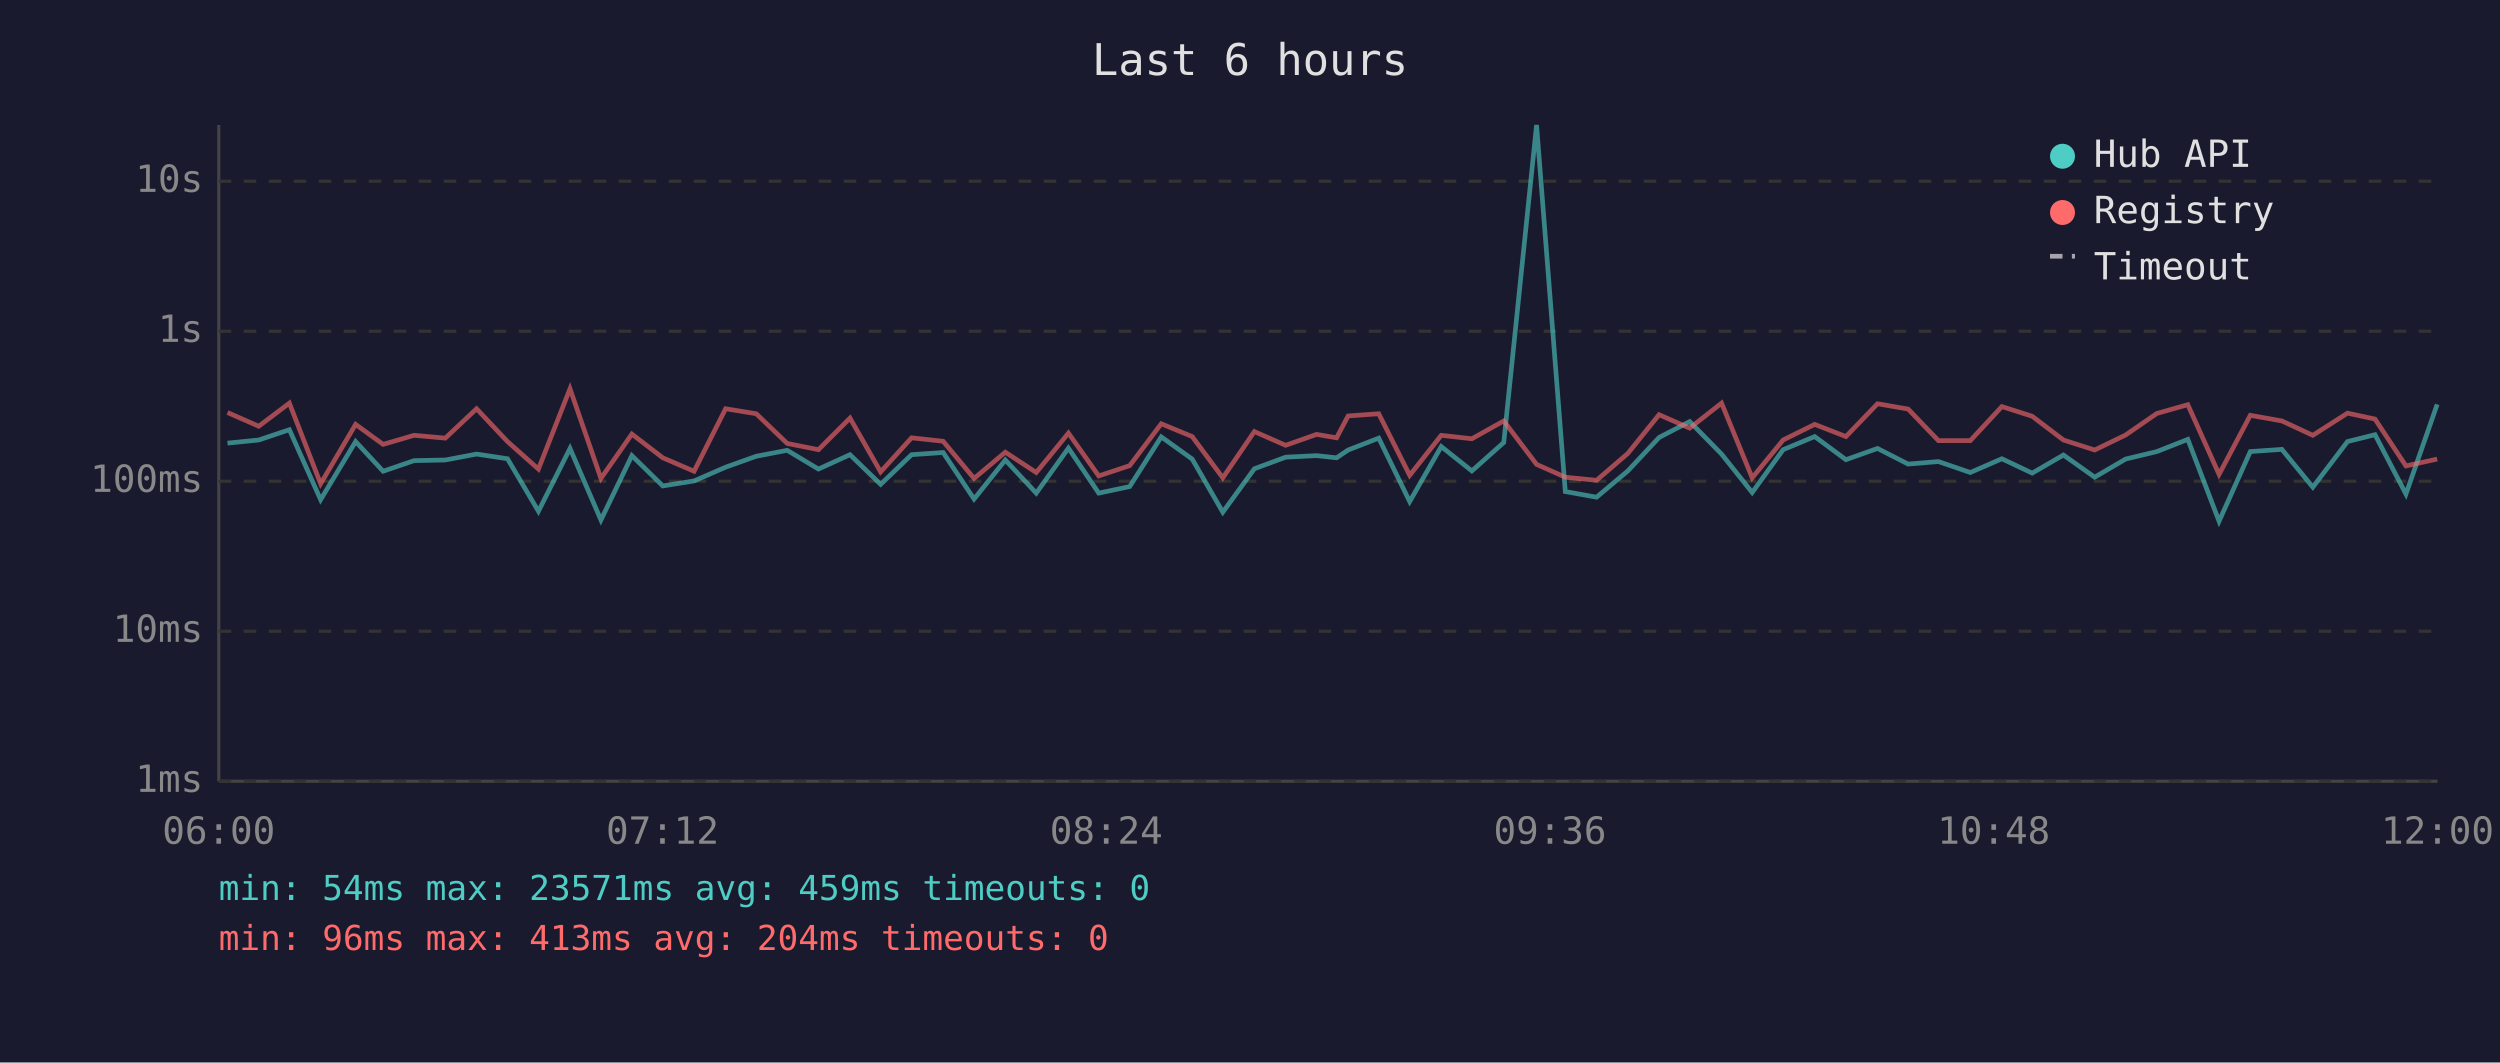
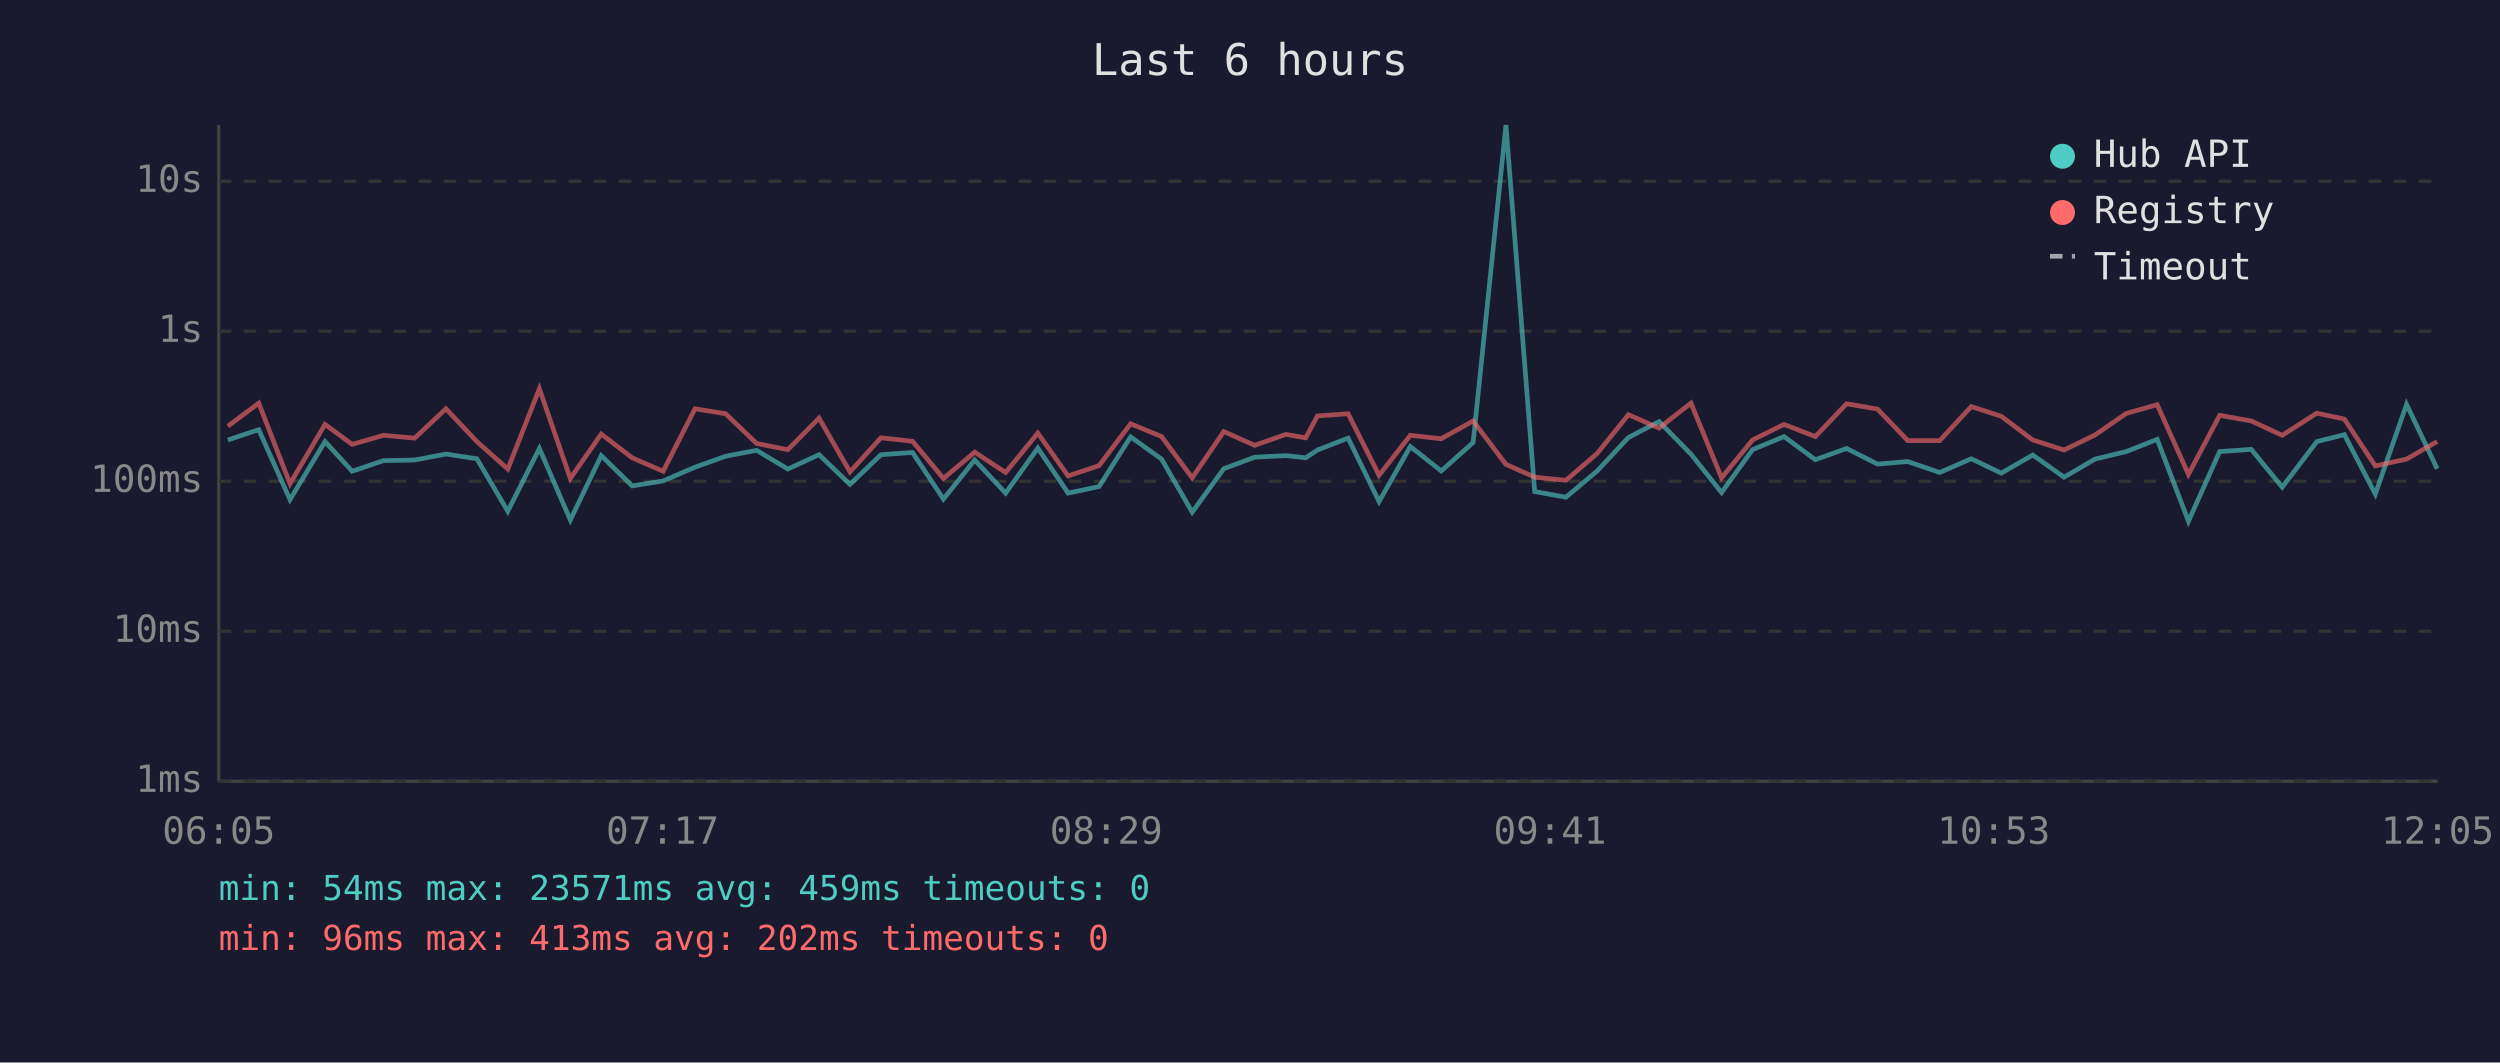
<svg xmlns="http://www.w3.org/2000/svg" viewBox="0 0 800 340" font-family="monospace" font-size="12">
  <rect width="800" height="340" fill="#1a1a2e" />
  <text x="400" y="24" fill="#e0e0e0" font-size="14" text-anchor="middle">Last 6 hours</text>
  <line x1="70" y1="40" x2="70" y2="250" stroke="#444" stroke-width="1" />
  <line x1="70" y1="250" x2="780" y2="250" stroke="#444" stroke-width="1" />
  <line x1="70" y1="250" x2="780" y2="250" stroke="#333" stroke-width="1" stroke-dasharray="4" />
  <text x="65" y="250" fill="#888" text-anchor="end" dominant-baseline="middle">1ms</text>
  <line x1="70" y1="202" x2="780" y2="202" stroke="#333" stroke-width="1" stroke-dasharray="4" />
  <text x="65" y="202" fill="#888" text-anchor="end" dominant-baseline="middle">10ms</text>
  <line x1="70" y1="154" x2="780" y2="154" stroke="#333" stroke-width="1" stroke-dasharray="4" />
  <text x="65" y="154" fill="#888" text-anchor="end" dominant-baseline="middle">100ms</text>
  <line x1="70" y1="106" x2="780" y2="106" stroke="#333" stroke-width="1" stroke-dasharray="4" />
  <text x="65" y="106" fill="#888" text-anchor="end" dominant-baseline="middle">1s</text>
  <line x1="70" y1="58" x2="780" y2="58" stroke="#333" stroke-width="1" stroke-dasharray="4" />
  <text x="65" y="58" fill="#888" text-anchor="end" dominant-baseline="middle">10s</text>
-   <text x="70" y="270" fill="#888" text-anchor="middle">06:00</text>
-   <text x="212" y="270" fill="#888" text-anchor="middle">07:12</text>
-   <text x="354" y="270" fill="#888" text-anchor="middle">08:24</text>
-   <text x="496" y="270" fill="#888" text-anchor="middle">09:36</text>
-   <text x="638" y="270" fill="#888" text-anchor="middle">10:48</text>
-   <text x="780" y="270" fill="#888" text-anchor="middle">12:00</text>
-   <polyline points="72.8,141.8 82.8,140.8 92.6,137.5 102.6,159.9 113.8,141.3 122.6,150.8 132.5,147.4 142.5,147.2 152.5,145.3 162.4,146.8 172.3,163.6 182.4,143.5 192.3,166.4 202.2,145.8 212.1,155.5 222.1,153.9 232.2,149.5 242.0,146.0 251.9,144.1 261.9,150.1 272.0,145.5 281.8,155.0 291.7,145.5 301.8,144.8 311.7,159.7 321.7,147.2 331.6,157.8 341.9,143.4 351.6,157.8 361.5,155.7 371.6,139.8 381.5,146.9 391.3,163.9 401.4,150.0 411.4,146.3 421.3,145.8 427.7,146.5 431.4,144.0 441.2,140.2 451.1,160.5 461.2,142.9 471.0,150.7 481.2,141.6 491.7,40.0 500.9,157.3 510.9,159.1 520.9,150.7 530.9,140.0 540.7,134.9 550.9,145.3 560.7,157.6 570.6,143.9 580.7,139.7 590.7,147.1 600.8,143.5 610.6,148.5 620.3,147.7 630.5,151.2 640.6,146.8 650.3,151.4 660.3,145.6 670.3,152.7 680.2,146.9 690.2,144.5 700.1,140.6 710.1,166.8 720.1,144.5 730.2,143.8 740.1,155.9 751.2,141.3 760.0,139.1 769.9,158.1 779.9,129.4" fill="none" stroke="#4ecdc4" stroke-width="1.5" opacity="0.6" />
-   <polyline points="72.8,132.0 82.8,136.4 92.6,129.0 102.6,154.8 113.8,135.8 122.6,142.2 132.5,139.3 142.5,140.2 152.5,130.8 162.4,141.3 172.3,150.1 182.4,124.4 192.3,153.1 202.2,138.9 212.1,146.5 222.1,150.8 232.2,130.8 242.0,132.4 251.9,141.9 261.9,143.9 272.0,133.8 281.8,151.0 291.7,140.1 301.8,141.2 311.7,153.1 321.7,144.7 331.6,151.2 341.9,138.6 351.6,152.3 361.5,149.0 371.6,135.6 381.5,139.7 391.3,152.9 401.4,138.1 411.4,142.5 421.3,139.0 427.7,140.1 431.4,133.1 441.2,132.4 451.1,152.1 461.2,139.3 471.0,140.4 481.2,134.7 491.7,148.6 500.9,152.7 510.9,153.7 520.9,145.1 530.9,132.7 540.7,137.0 550.9,129.0 560.7,152.9 570.6,140.8 580.7,135.8 590.7,139.7 600.8,129.2 610.6,130.9 620.3,141.0 630.5,141.0 640.6,130.1 650.3,133.2 660.3,140.8 670.3,144.0 680.2,139.2 690.2,132.3 700.1,129.5 710.1,151.8 720.1,132.9 730.2,134.7 740.1,139.3 751.2,132.2 760.0,134.1 769.9,149.1 779.9,146.9" fill="none" stroke="#ff6b6b" stroke-width="1.5" opacity="0.6" />
+   <text x="70" y="270" fill="#888" text-anchor="middle">06:05</text>
+   <text x="212" y="270" fill="#888" text-anchor="middle">07:17</text>
+   <text x="354" y="270" fill="#888" text-anchor="middle">08:29</text>
+   <text x="496" y="270" fill="#888" text-anchor="middle">09:41</text>
+   <text x="638" y="270" fill="#888" text-anchor="middle">10:53</text>
+   <text x="780" y="270" fill="#888" text-anchor="middle">12:05</text>
+   <polyline points="72.9,140.8 82.8,137.5 92.8,159.9 104.0,141.3 112.7,150.8 122.7,147.4 132.7,147.2 142.7,145.3 152.6,146.8 162.5,163.6 172.6,143.5 182.5,166.4 192.4,145.8 202.3,155.5 212.2,153.9 222.4,149.5 232.2,146.0 242.1,144.1 252.1,150.1 262.1,145.5 272.0,155.0 281.9,145.5 292.0,144.8 301.9,159.7 311.9,147.2 321.8,157.8 332.1,143.4 341.8,157.8 351.7,155.7 361.8,139.8 371.7,146.9 381.5,163.9 391.6,150.0 401.5,146.3 411.5,145.8 417.8,146.5 421.6,144.0 431.4,140.2 441.3,160.5 451.3,142.9 461.2,150.7 471.4,141.6 481.9,40.0 491.1,157.3 501.1,159.1 511.1,150.7 521.1,140.0 530.9,134.9 541.1,145.3 550.9,157.6 560.8,143.9 570.9,139.7 580.9,147.1 590.9,143.5 600.8,148.5 610.5,147.7 620.7,151.2 630.8,146.8 640.4,151.4 650.5,145.6 660.5,152.7 670.4,146.9 680.4,144.5 690.3,140.6 700.3,166.8 710.3,144.5 720.4,143.8 730.3,155.9 741.4,141.3 750.2,139.1 760.1,158.1 770.1,129.4 779.9,150.0" fill="none" stroke="#4ecdc4" stroke-width="1.5" opacity="0.6" />
+   <polyline points="72.9,136.4 82.8,129.0 92.8,154.8 104.0,135.8 112.7,142.2 122.7,139.3 132.7,140.2 142.7,130.8 152.6,141.3 162.5,150.1 172.6,124.4 182.5,153.1 192.4,138.9 202.3,146.5 212.2,150.8 222.4,130.8 232.2,132.4 242.1,141.9 252.1,143.9 262.1,133.8 272.0,151.0 281.9,140.1 292.0,141.2 301.9,153.1 311.9,144.7 321.8,151.2 332.1,138.6 341.8,152.3 351.7,149.0 361.8,135.6 371.7,139.7 381.5,152.9 391.6,138.1 401.5,142.5 411.5,139.0 417.8,140.1 421.6,133.1 431.4,132.4 441.3,152.1 451.3,139.3 461.2,140.4 471.4,134.7 481.9,148.6 491.1,152.7 501.1,153.7 511.1,145.1 521.1,132.7 530.9,137.0 541.1,129.0 550.9,152.9 560.8,140.8 570.9,135.8 580.9,139.7 590.9,129.2 600.8,130.9 610.5,141.0 620.7,141.0 630.8,130.1 640.4,133.2 650.5,140.8 660.5,144.0 670.4,139.2 680.4,132.3 690.3,129.5 700.3,151.8 710.3,132.9 720.4,134.7 730.3,139.3 741.4,132.2 750.2,134.1 760.1,149.1 770.1,146.9 779.9,141.3" fill="none" stroke="#ff6b6b" stroke-width="1.5" opacity="0.6" />
  <circle cx="660" cy="50" r="4" fill="#4ecdc4" />
  <text x="670" y="50" fill="#e0e0e0" dominant-baseline="middle">Hub API</text>
  <circle cx="660" cy="68" r="4" fill="#ff6b6b" />
  <text x="670" y="68" fill="#e0e0e0" dominant-baseline="middle">Registry</text>
  <line x1="656" y1="82" x2="664" y2="82" stroke="#e0e0e0" stroke-width="1.5" stroke-dasharray="4,3" opacity="0.7" />
  <text x="670" y="86" fill="#e0e0e0" dominant-baseline="middle">Timeout</text>
  <text x="70" y="288" fill="#4ecdc4" font-size="11">min: 54ms  max: 23571ms  avg: 459ms  timeouts: 0</text>
-   <text x="70" y="304" fill="#ff6b6b" font-size="11">min: 96ms  max: 413ms  avg: 204ms  timeouts: 0</text>
+   <text x="70" y="304" fill="#ff6b6b" font-size="11">min: 96ms  max: 413ms  avg: 202ms  timeouts: 0</text>
</svg>
